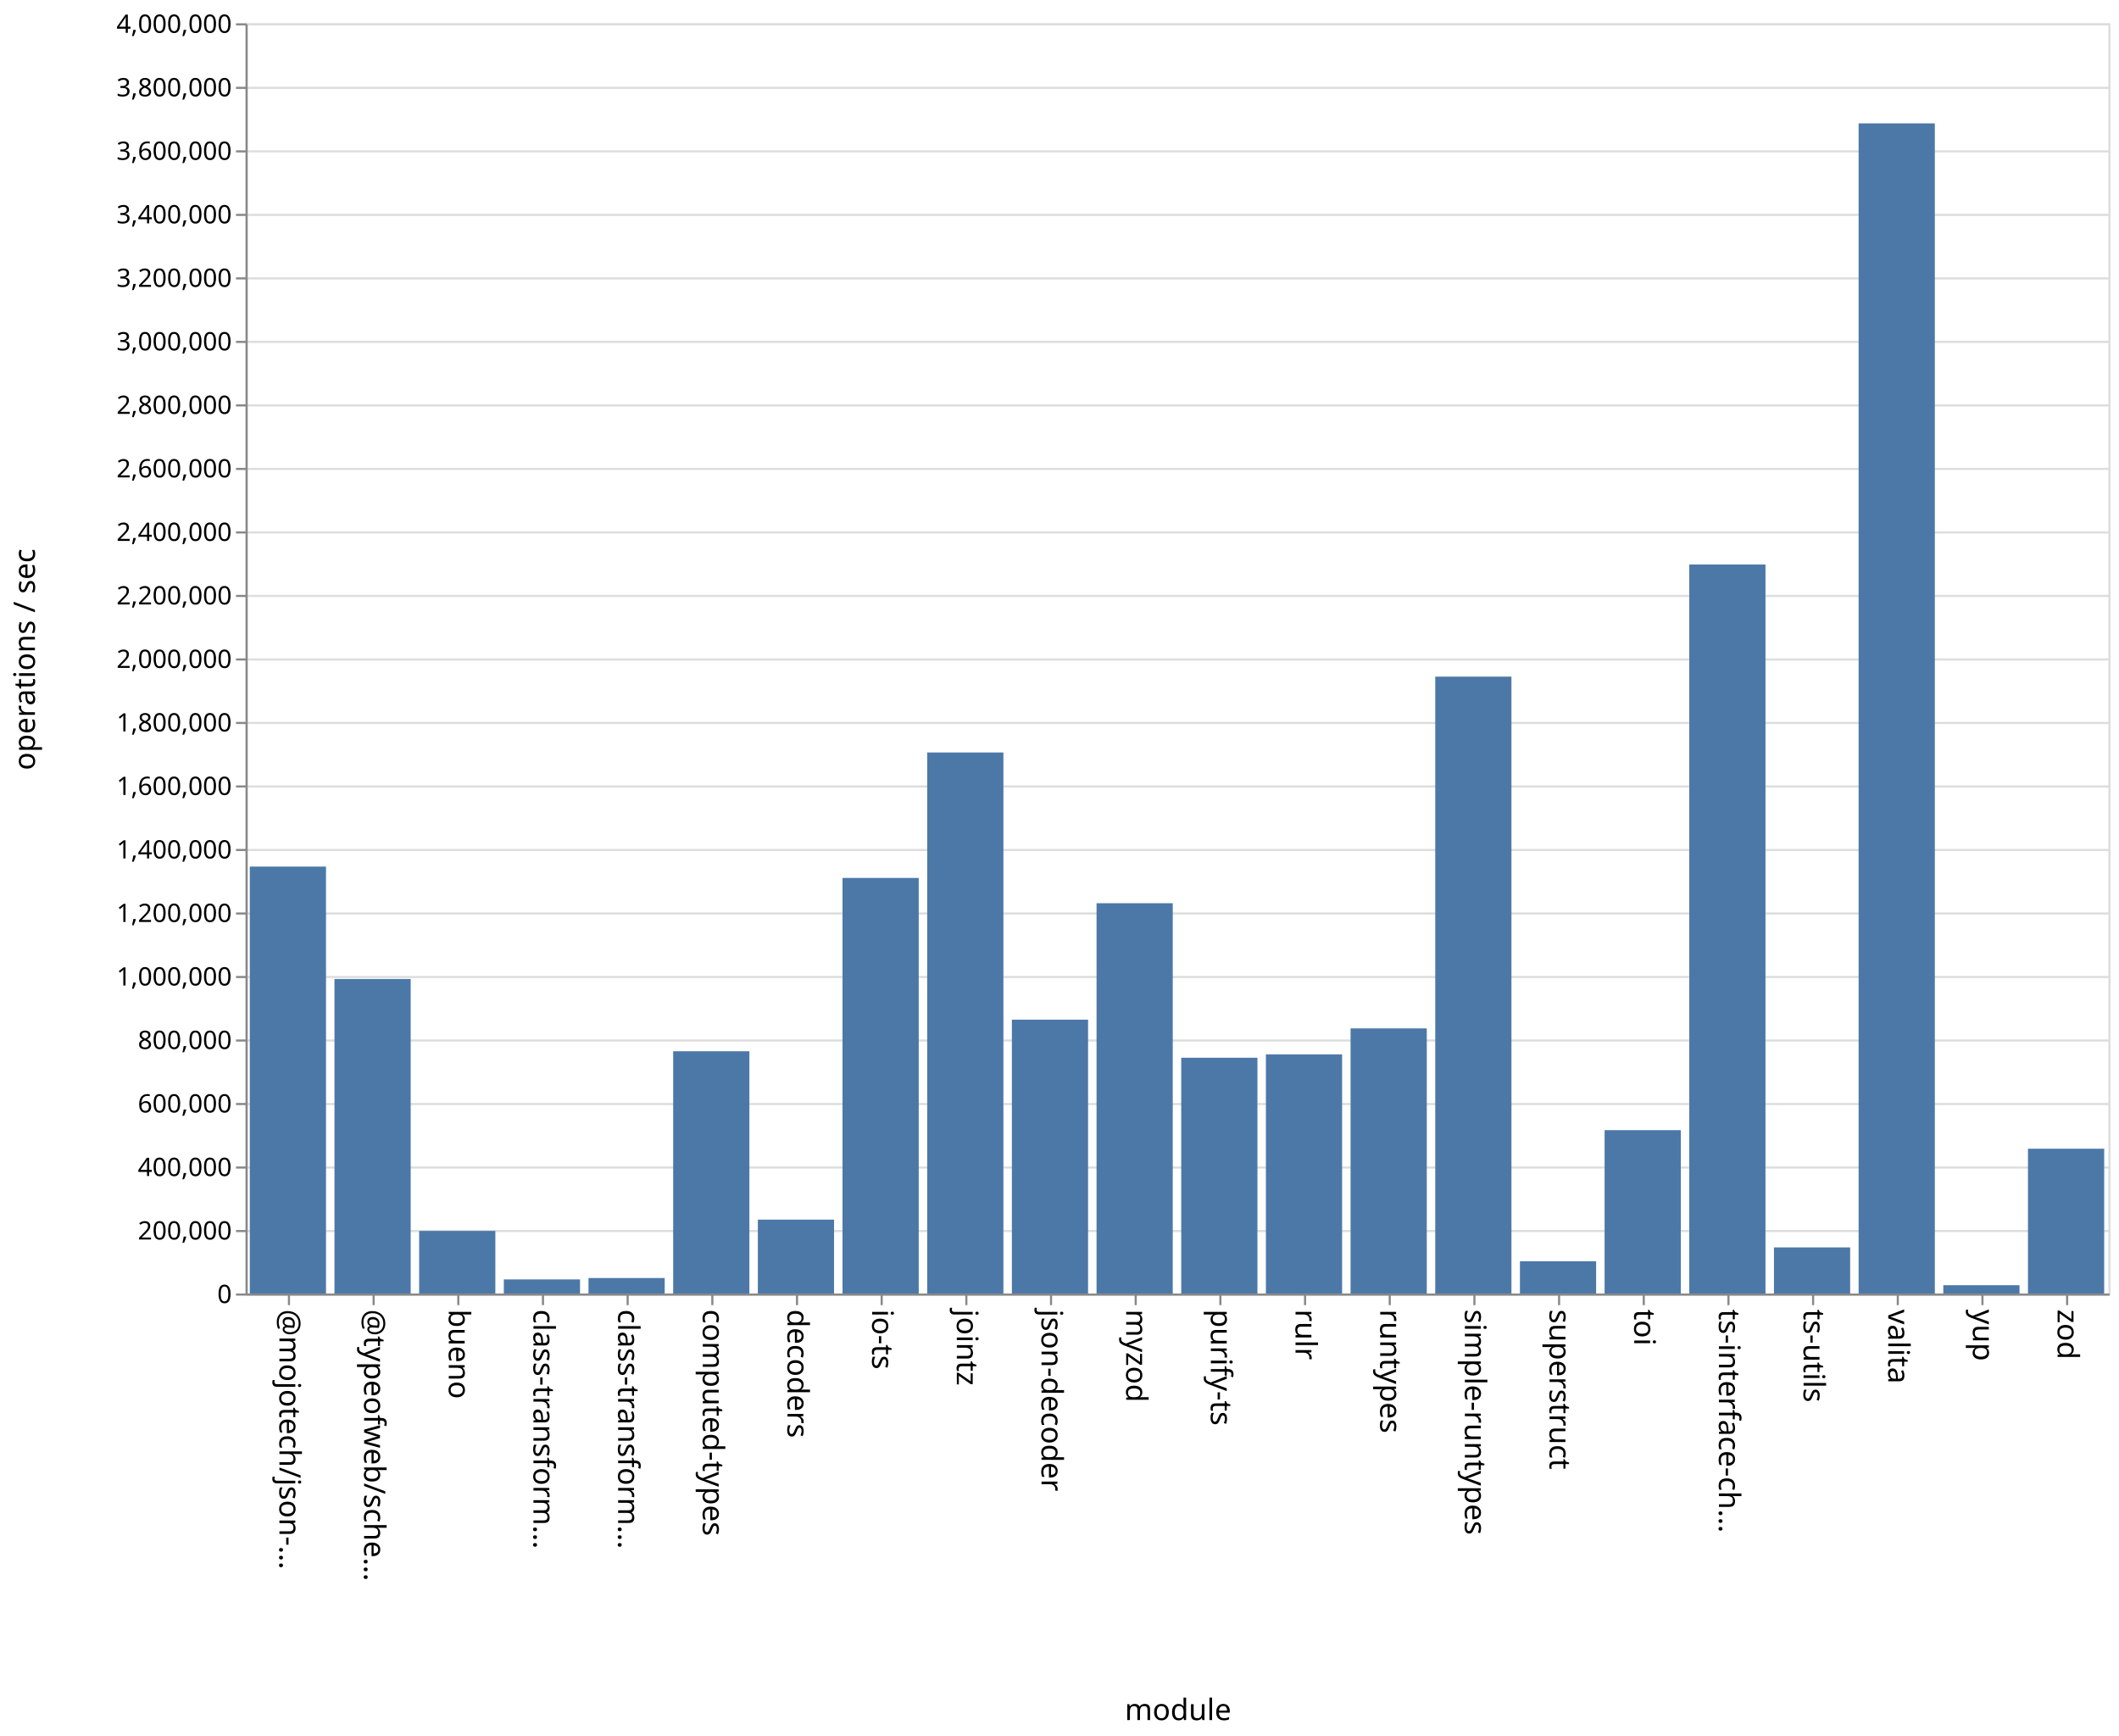
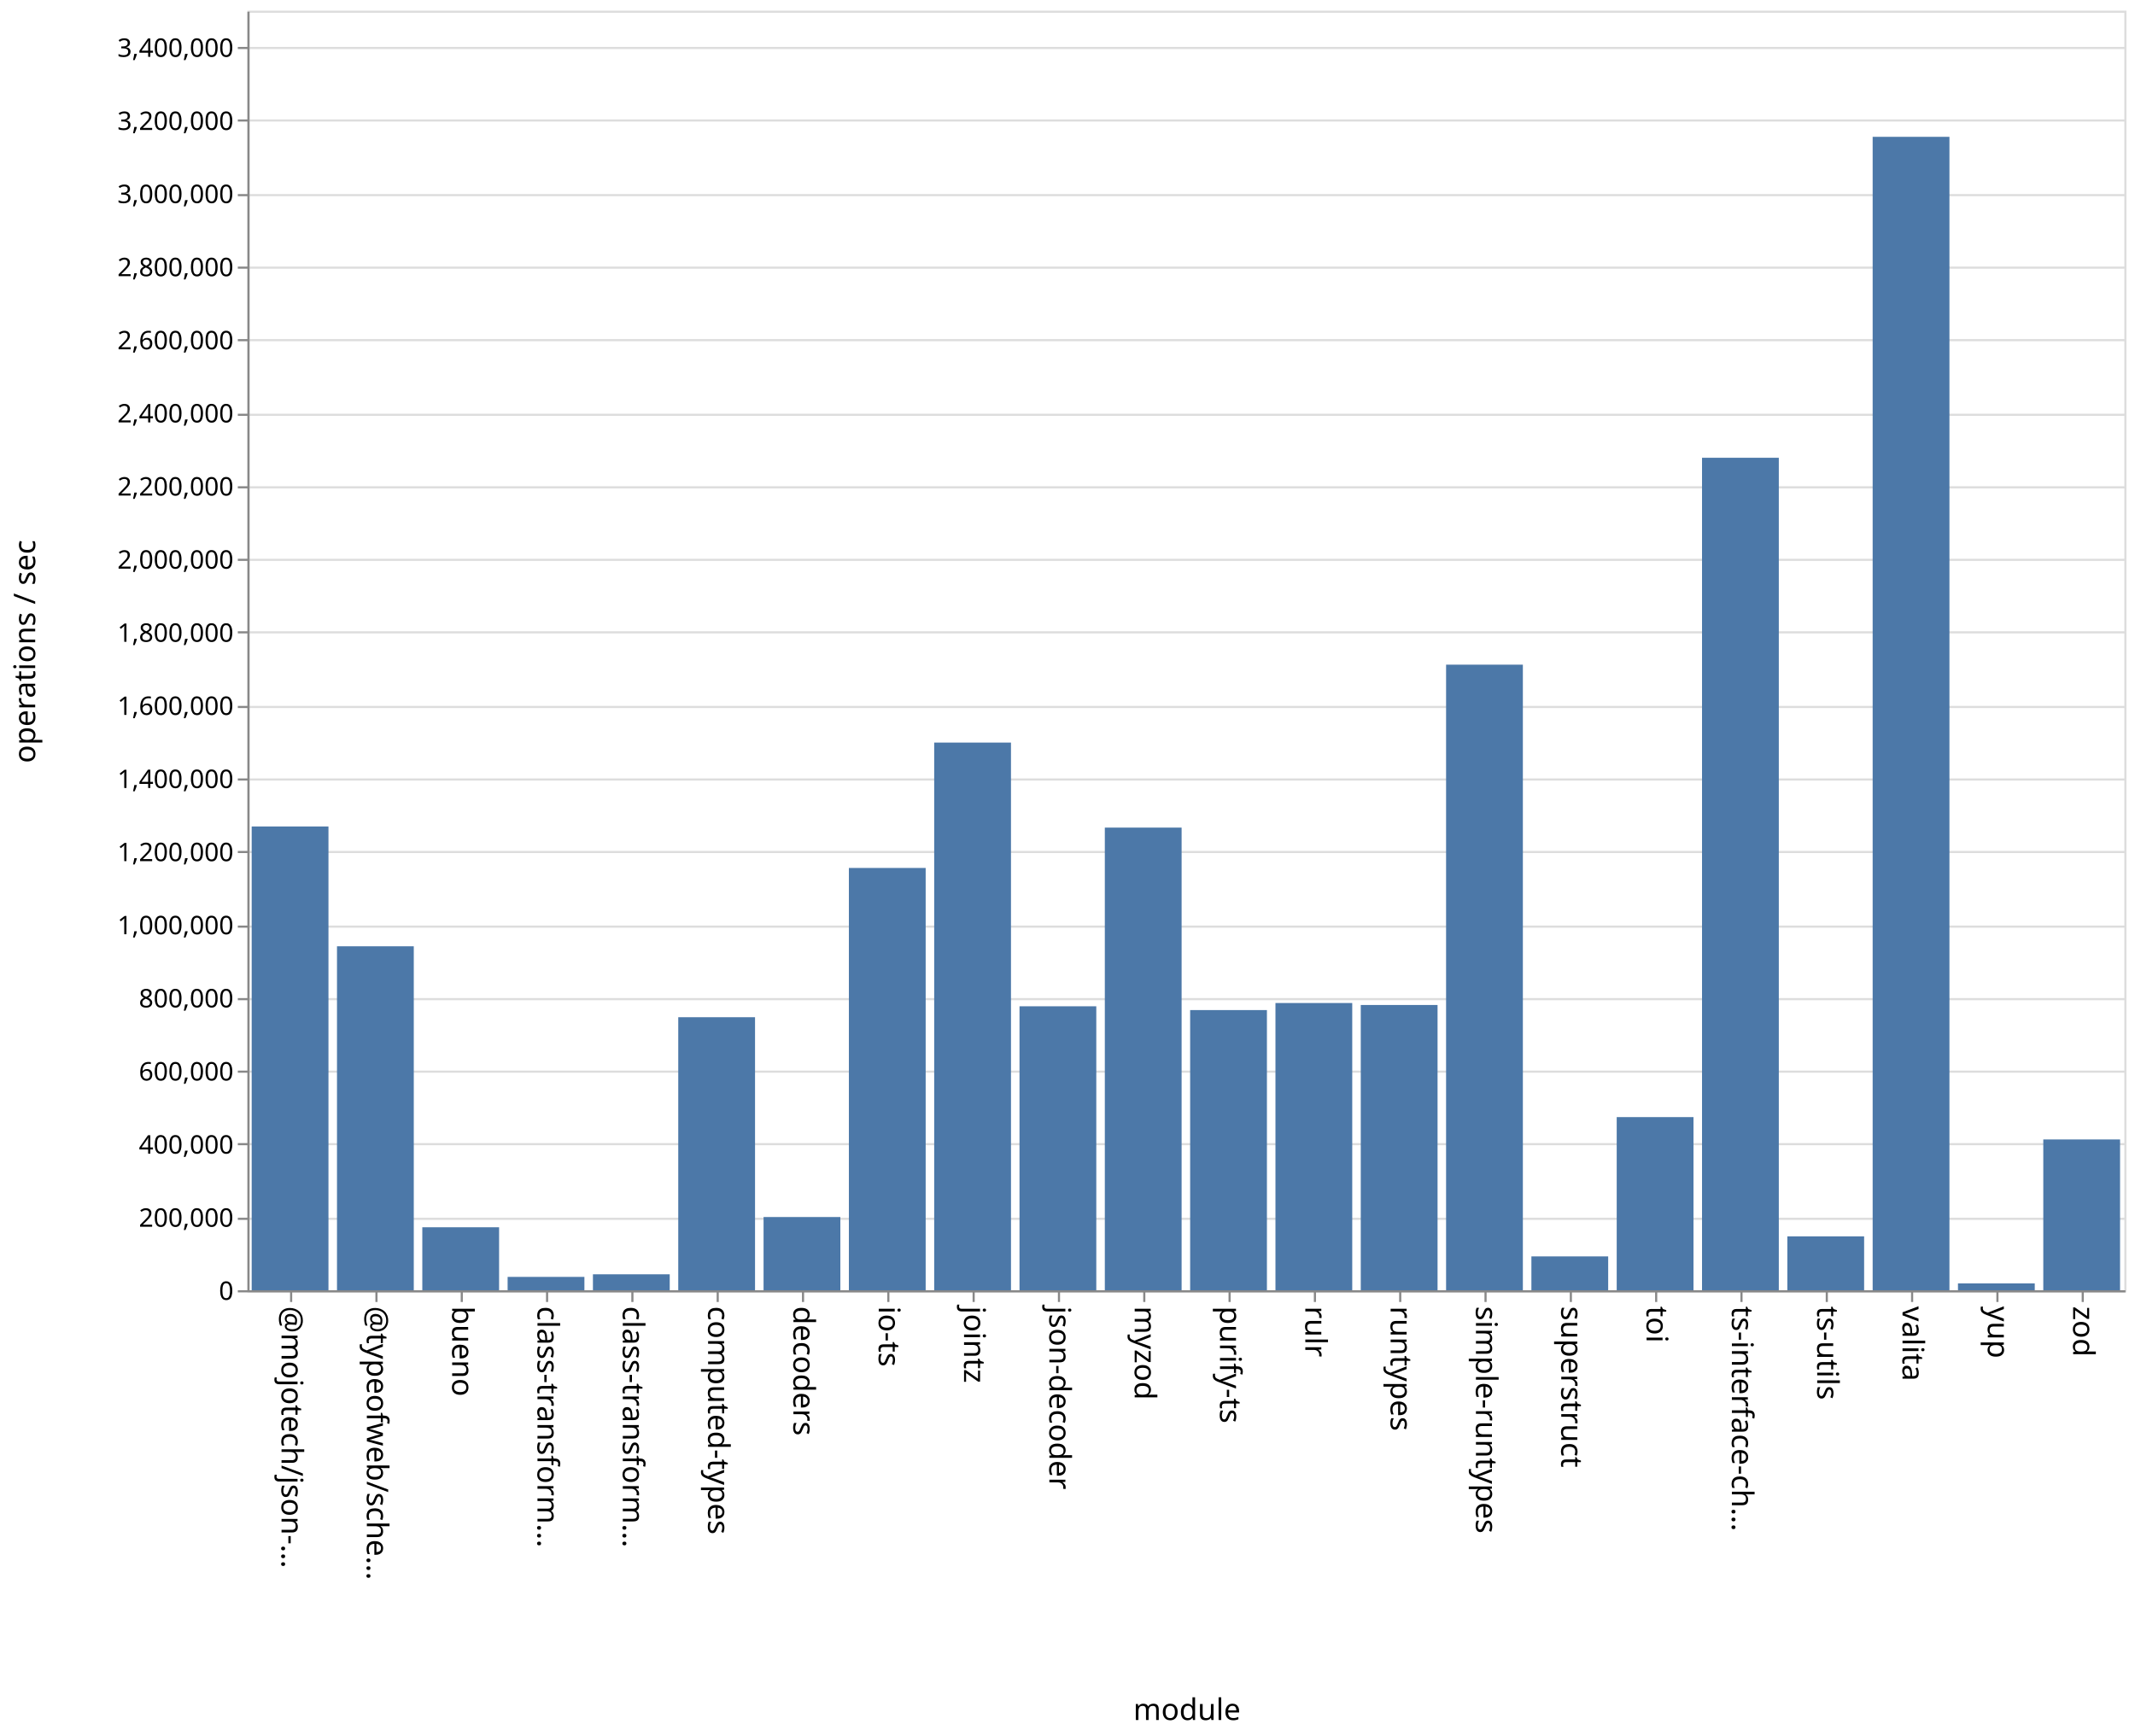
- <svg xmlns="http://www.w3.org/2000/svg" class="marks" width="1001" height="820">
-   <path fill="#fff" d="M0 0h1001v820H0z" />
+ <svg xmlns="http://www.w3.org/2000/svg" class="marks" width="1001" height="814">
+   <path fill="#fff" d="M0 0h1001v814H0z" />
  <g class="mark-group role-frame root" aria-roledescription="group mark container" fill="none" stroke-miterlimit="10">
-     <path class="background" aria-hidden="true" d="M116.5 11.5h880v600h-880Z" stroke="#ddd" />
-     <g class="mark-group role-axis" aria-roledescription="axis" aria-label="Y-axis for a linear scale with values from 0 to 4,000,000">
-       <path class="background" aria-hidden="true" d="M116.5 11.5Z" pointer-events="none" />
+     <path class="background" aria-hidden="true" d="M116.5 5.5h880v600h-880Z" stroke="#ddd" />
+     <g class="mark-group role-axis" aria-roledescription="axis" aria-label="Y-axis for a linear scale with values from 0 to 3,500,000">
+       <path class="background" aria-hidden="true" d="M116.5 5.5Z" pointer-events="none" />
      <g class="mark-rule role-axis-grid" pointer-events="none" stroke="#ddd">
-         <path d="M116.5 611.5h880M116.5 581.5h880M116.5 551.5h880M116.5 521.5h880M116.5 491.5h880M116.5 461.5h880M116.5 431.5h880M116.5 401.5h880M116.5 371.5h880M116.5 341.5h880M116.5 311.5h880M116.5 281.5h880M116.5 251.5h880M116.5 221.5h880M116.5 191.5h880M116.5 161.5h880M116.5 131.5h880M116.5 101.5h880M116.5 71.5h880M116.5 41.5h880M116.5 11.5h880" />
+         <path d="M116.5 605.5h880M116.5 571.5h880M116.5 536.5h880M116.5 502.5h880M116.5 468.5h880M116.5 434.5h880M116.5 399.5h880M116.5 365.5h880M116.5 331.5h880M116.5 296.5h880M116.5 262.5h880M116.5 228.5h880M116.5 194.5h880M116.5 159.5h880M116.5 125.5h880M116.5 91.5h880M116.5 56.5h880M116.5 22.5h880" />
      </g>
    </g>
    <g pointer-events="none" class="mark-group role-axis" aria-roledescription="axis" aria-label="X-axis titled 'module' for a discrete scale with 22 values: @mojotech/json-type-validation, @typeofweb/schema, bueno, class-transformer-validator-async, class-transformer-validator-sync, ending with zod">
-       <path class="background" aria-hidden="true" d="M116.5 611.5Z" />
+       <path class="background" aria-hidden="true" d="M116.5 605.5Z" />
      <g class="mark-rule role-axis-tick" stroke="#888">
-         <path d="M136.5 611.5v5M176.5 611.5v5M216.5 611.5v5M256.5 611.5v5M296.5 611.5v5M336.5 611.5v5M376.5 611.5v5M416.5 611.5v5M456.5 611.5v5M496.5 611.5v5M536.5 611.5v5M576.5 611.5v5M616.5 611.5v5M656.5 611.5v5M696.5 611.5v5M736.5 611.5v5M776.5 611.5v5M816.5 611.5v5M856.5 611.5v5M896.5 611.5v5M936.5 611.5v5M976.5 611.5v5" />
+         <path d="M136.5 605.5v5M176.5 605.5v5M216.5 605.5v5M256.5 605.5v5M296.5 605.5v5M336.5 605.5v5M376.5 605.5v5M416.5 605.5v5M456.5 605.5v5M496.5 605.5v5M536.5 605.5v5M576.5 605.5v5M616.5 605.5v5M656.5 605.5v5M696.5 605.5v5M736.5 605.5v5M776.5 605.5v5M816.5 605.5v5M856.5 605.5v5M896.5 605.5v5M936.5 605.5v5M976.5 605.5v5" />
      </g>
      <g class="mark-text role-axis-label" font-family="sans-serif" font-size="14" fill="#000">
-         <text transform="rotate(90 -243.25 375.25)">@mojotech/json-…</text>
-         <text transform="rotate(90 -223.25 395.25)">@typeofweb/sche…</text>
-         <text transform="rotate(90 -203.25 415.25)">bueno</text>
-         <text transform="rotate(90 -183.25 435.25)">class-transform…</text>
-         <text transform="rotate(90 -163.25 455.25)">class-transform…</text>
-         <text transform="rotate(90 -143.25 475.25)">computed-types</text>
-         <text transform="rotate(90 -123.25 495.25)">decoders</text>
-         <text transform="rotate(90 -103.25 515.25)">io-ts</text>
-         <text transform="rotate(90 -83.25 535.25)">jointz</text>
-         <text transform="rotate(90 -63.25 555.25)">json-decoder</text>
-         <text transform="rotate(90 -43.25 575.25)">myzod</text>
-         <text transform="rotate(90 -23.25 595.25)">purify-ts</text>
-         <text transform="rotate(90 -3.25 615.25)">rulr</text>
-         <text transform="rotate(90 16.75 635.25)">runtypes</text>
-         <text transform="rotate(90 36.75 655.25)">simple-runtypes</text>
-         <text transform="rotate(90 56.75 675.25)">superstruct</text>
-         <text transform="rotate(90 76.75 695.25)">toi</text>
-         <text transform="rotate(90 96.75 715.25)">ts-interface-ch…</text>
-         <text transform="rotate(90 116.75 735.25)">ts-utils</text>
-         <text transform="rotate(90 136.75 755.25)">valita</text>
-         <text transform="rotate(90 156.75 775.25)">yup</text>
-         <text transform="rotate(90 176.75 795.25)">zod</text>
+         <text transform="rotate(90 -240.25 372.25)">@mojotech/json-…</text>
+         <text transform="rotate(90 -220.25 392.25)">@typeofweb/sche…</text>
+         <text transform="rotate(90 -200.25 412.25)">bueno</text>
+         <text transform="rotate(90 -180.25 432.25)">class-transform…</text>
+         <text transform="rotate(90 -160.25 452.25)">class-transform…</text>
+         <text transform="rotate(90 -140.25 472.25)">computed-types</text>
+         <text transform="rotate(90 -120.25 492.25)">decoders</text>
+         <text transform="rotate(90 -100.25 512.25)">io-ts</text>
+         <text transform="rotate(90 -80.25 532.25)">jointz</text>
+         <text transform="rotate(90 -60.25 552.25)">json-decoder</text>
+         <text transform="rotate(90 -40.25 572.25)">myzod</text>
+         <text transform="rotate(90 -20.25 592.25)">purify-ts</text>
+         <text transform="rotate(90 -.25 612.25)">rulr</text>
+         <text transform="rotate(90 19.75 632.25)">runtypes</text>
+         <text transform="rotate(90 39.75 652.25)">simple-runtypes</text>
+         <text transform="rotate(90 59.75 672.25)">superstruct</text>
+         <text transform="rotate(90 79.75 692.25)">toi</text>
+         <text transform="rotate(90 99.75 712.25)">ts-interface-ch…</text>
+         <text transform="rotate(90 119.75 732.25)">ts-utils</text>
+         <text transform="rotate(90 139.75 752.25)">valita</text>
+         <text transform="rotate(90 159.75 772.25)">yup</text>
+         <text transform="rotate(90 179.75 792.25)">zod</text>
      </g>
-       <path stroke="#888" d="M116.5 611.5h880" class="mark-rule role-axis-domain" />
-       <text text-anchor="middle" transform="translate(556.5 812.5)" font-family="sans-serif" font-size="14" fill="#000" class="mark-text role-axis-title">module</text>
+       <path stroke="#888" d="M116.5 605.5h880" class="mark-rule role-axis-domain" />
+       <text text-anchor="middle" transform="translate(556.5 806.5)" font-family="sans-serif" font-size="14" fill="#000" class="mark-text role-axis-title">module</text>
    </g>
-     <g pointer-events="none" class="mark-group role-axis" aria-roledescription="axis" aria-label="Y-axis titled 'operations / sec' for a linear scale with values from 0 to 4,000,000">
-       <path class="background" aria-hidden="true" d="M116.5 11.5Z" />
+     <g pointer-events="none" class="mark-group role-axis" aria-roledescription="axis" aria-label="Y-axis titled 'operations / sec' for a linear scale with values from 0 to 3,500,000">
+       <path class="background" aria-hidden="true" d="M116.5 5.5Z" />
      <g class="mark-rule role-axis-tick" stroke="#888">
-         <path d="M116.5 611.5h-5M116.5 581.5h-5M116.5 551.5h-5M116.5 521.5h-5M116.5 491.5h-5M116.5 461.5h-5M116.5 431.5h-5M116.5 401.5h-5M116.5 371.5h-5M116.5 341.5h-5M116.5 311.5h-5M116.5 281.5h-5M116.5 251.5h-5M116.5 221.5h-5M116.5 191.5h-5M116.5 161.5h-5M116.5 131.5h-5M116.5 101.5h-5M116.5 71.5h-5M116.5 41.5h-5M116.5 11.5h-5" />
+         <path d="M116.5 605.5h-5M116.5 571.5h-5M116.5 536.5h-5M116.5 502.5h-5M116.5 468.5h-5M116.5 434.5h-5M116.5 399.5h-5M116.5 365.5h-5M116.5 331.5h-5M116.5 296.5h-5M116.5 262.5h-5M116.5 228.5h-5M116.5 194.5h-5M116.5 159.5h-5M116.5 125.5h-5M116.5 91.5h-5M116.5 56.5h-5M116.5 22.5h-5" />
      </g>
      <g class="mark-text role-axis-label" text-anchor="end" font-family="sans-serif" font-size="12" fill="#000">
-         <text transform="translate(109.5 615.5)">0</text>
-         <text transform="translate(109.5 585.5)">200,000</text>
-         <text transform="translate(109.5 555.5)">400,000</text>
-         <text transform="translate(109.5 525.5)">600,000</text>
-         <text transform="translate(109.5 495.5)">800,000</text>
-         <text transform="translate(109.5 465.5)">1,000,000</text>
-         <text transform="translate(109.5 435.5)">1,200,000</text>
-         <text transform="translate(109.5 405.5)">1,400,000</text>
-         <text transform="translate(109.5 375.5)">1,600,000</text>
-         <text transform="translate(109.5 345.5)">1,800,000</text>
-         <text transform="translate(109.5 315.5)">2,000,000</text>
-         <text transform="translate(109.5 285.5)">2,200,000</text>
-         <text transform="translate(109.5 255.5)">2,400,000</text>
-         <text transform="translate(109.5 225.5)">2,600,000</text>
-         <text transform="translate(109.5 195.5)">2,800,000</text>
-         <text transform="translate(109.5 165.5)">3,000,000</text>
-         <text transform="translate(109.5 135.5)">3,200,000</text>
-         <text transform="translate(109.5 105.5)">3,400,000</text>
-         <text transform="translate(109.5 75.5)">3,600,000</text>
-         <text transform="translate(109.5 45.5)">3,800,000</text>
-         <text transform="translate(109.5 15.5)">4,000,000</text>
+         <text transform="translate(109.5 609.5)">0</text>
+         <text transform="translate(109.5 575.214)">200,000</text>
+         <text transform="translate(109.5 540.929)">400,000</text>
+         <text transform="translate(109.5 506.643)">600,000</text>
+         <text transform="translate(109.5 472.357)">800,000</text>
+         <text transform="translate(109.5 438.071)">1,000,000</text>
+         <text transform="translate(109.5 403.786)">1,200,000</text>
+         <text transform="translate(109.5 369.5)">1,400,000</text>
+         <text transform="translate(109.5 335.214)">1,600,000</text>
+         <text transform="translate(109.5 300.929)">1,800,000</text>
+         <text transform="translate(109.5 266.643)">2,000,000</text>
+         <text transform="translate(109.5 232.357)">2,200,000</text>
+         <text transform="translate(109.5 198.071)">2,400,000</text>
+         <text transform="translate(109.5 163.786)">2,600,000</text>
+         <text transform="translate(109.5 129.5)">2,800,000</text>
+         <text transform="translate(109.5 95.214)">3,000,000</text>
+         <text transform="translate(109.5 60.929)">3,200,000</text>
+         <text transform="translate(109.5 26.643)">3,400,000</text>
      </g>
-       <path stroke="#888" d="M116.5 611.5v-600" class="mark-rule role-axis-domain" />
-       <text text-anchor="middle" transform="rotate(-90 164 147.5)" font-family="sans-serif" font-size="14" fill="#000" class="mark-text role-axis-title">operations / sec</text>
+       <path stroke="#888" d="M116.5 605.5V5.5" class="mark-rule role-axis-domain" />
+       <text text-anchor="middle" transform="rotate(-90 161 144.5)" font-family="sans-serif" font-size="14" fill="#000" class="mark-text role-axis-title">operations / sec</text>
    </g>
    <g class="mark-rect role-mark marks" aria-roledescription="rect mark container" fill="#4c78a8">
-       <path d="M198 581.448h36V611h-36ZM238 604.345h36V611h-36ZM278 603.689h36V611h-36ZM318 496.573h36V611h-36ZM358 576.105h36V611h-36ZM398 414.7h36V611h-36ZM438 355.441h36V611h-36ZM478 481.645h36V611h-36ZM118 409.344h36V611h-36ZM518 426.645h36V611h-36ZM558 499.63h36V611h-36ZM598 498.049h36V611h-36ZM638 485.776h36V611h-36ZM678 319.615h36V611h-36ZM718 595.77h36V611h-36ZM758 533.838h36V611h-36ZM798 266.646h36V611h-36ZM838 589.228h36V611h-36ZM158 462.435h36V611h-36ZM878 58.277h36V611h-36ZM918 607.08h36V611h-36ZM958 542.608h36V611h-36Z" />
+       <path d="M198 575.464h36V605h-36ZM238 598.735h36V605h-36ZM278 597.516h36V605h-36ZM318 476.973h36V605h-36ZM358 570.666h36V605h-36ZM398 406.987h36V605h-36ZM438 348.196h36V605h-36ZM478 471.85h36V605h-36ZM118 387.531h36V605h-36ZM518 388.064h36V605h-36ZM558 473.626h36V605h-36ZM598 470.314h36V605h-36ZM638 471.238h36V605h-36ZM678 311.662h36V605h-36ZM718 589.123h36V605h-36ZM758 523.81h36V605h-36ZM798 214.647h36V605h-36ZM838 579.73h36V605h-36ZM158 443.716h36V605h-36ZM878 64.16h36V605h-36ZM918 601.79h36V605h-36ZM958 534.286h36V605h-36Z" />
    </g>
  </g>
</svg>
